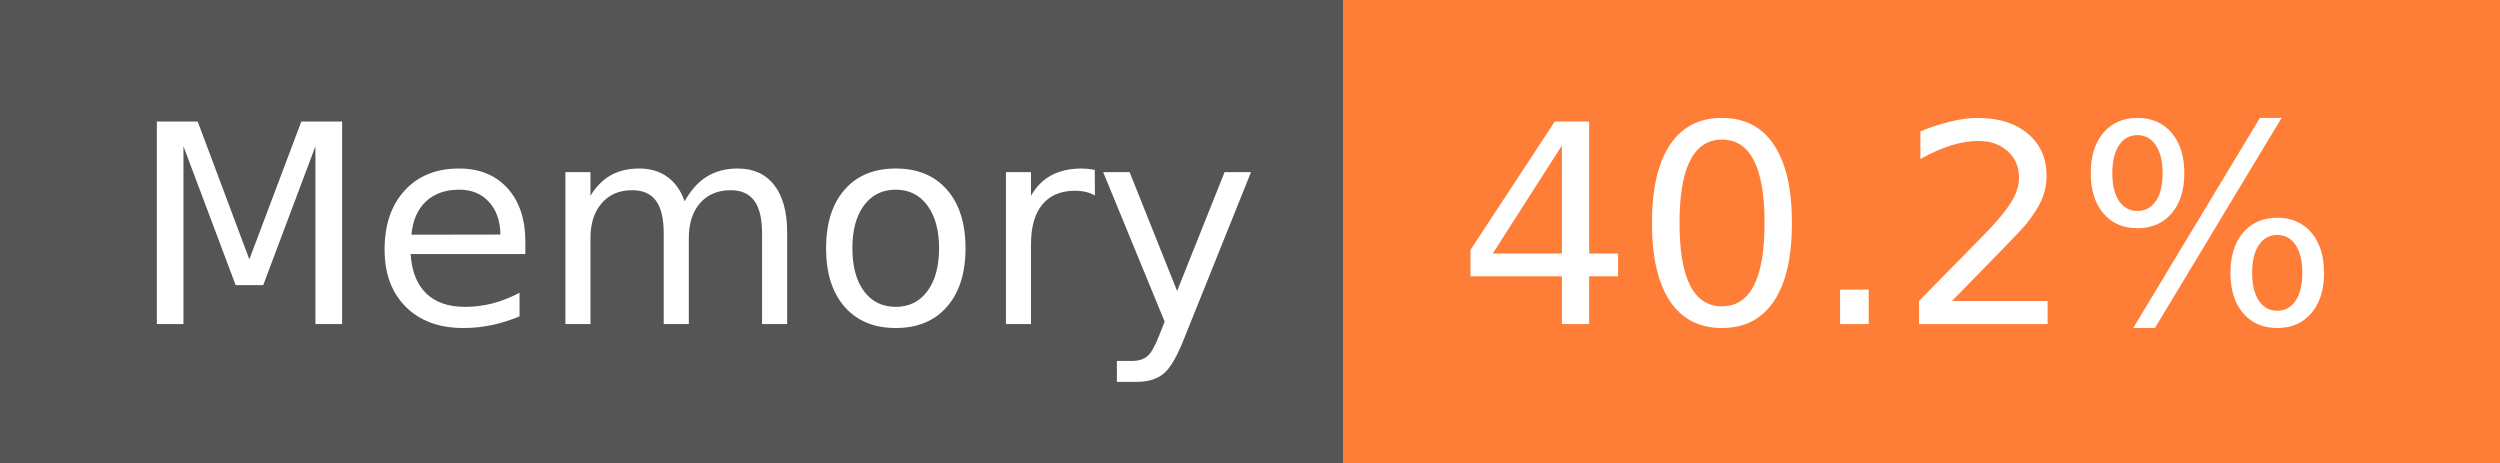
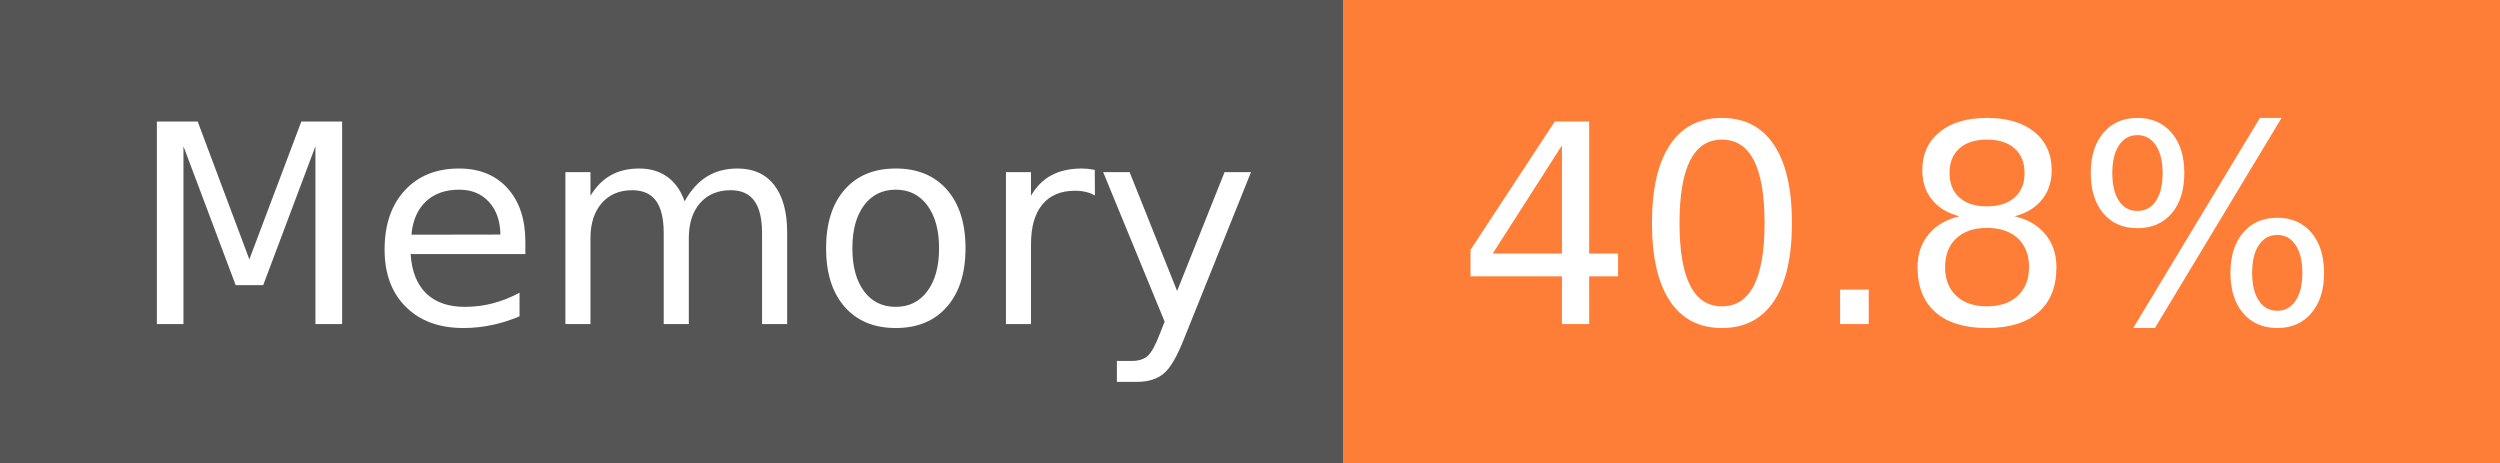
- <svg xmlns="http://www.w3.org/2000/svg" width="108" height="20" role="img" aria-label="Memory: 40.2%">
+ <svg xmlns="http://www.w3.org/2000/svg" width="108" height="20" role="img" aria-label="Memory: 40.8%">
  <g shape-rendering="crispEdges">
    <rect width="58" height="20" fill="#555" />
    <rect x="58" width="50" height="20" fill="#fe7d37" />
  </g>
  <g fill="#fff" text-anchor="middle" font-family="Verdana,Geneva,DejaVu Sans,sans-serif" text-rendering="geometricPrecision" font-size="120">
    <text x="300" y="140" transform="scale(.1)" fill="#fff" textLength="466">Memory</text>
-     <text x="820" y="140" transform="scale(.1)" fill="#fff" textLength="390">40.2%</text>
+     <text x="820" y="140" transform="scale(.1)" fill="#fff" textLength="390">40.8%</text>
  </g>
</svg>
